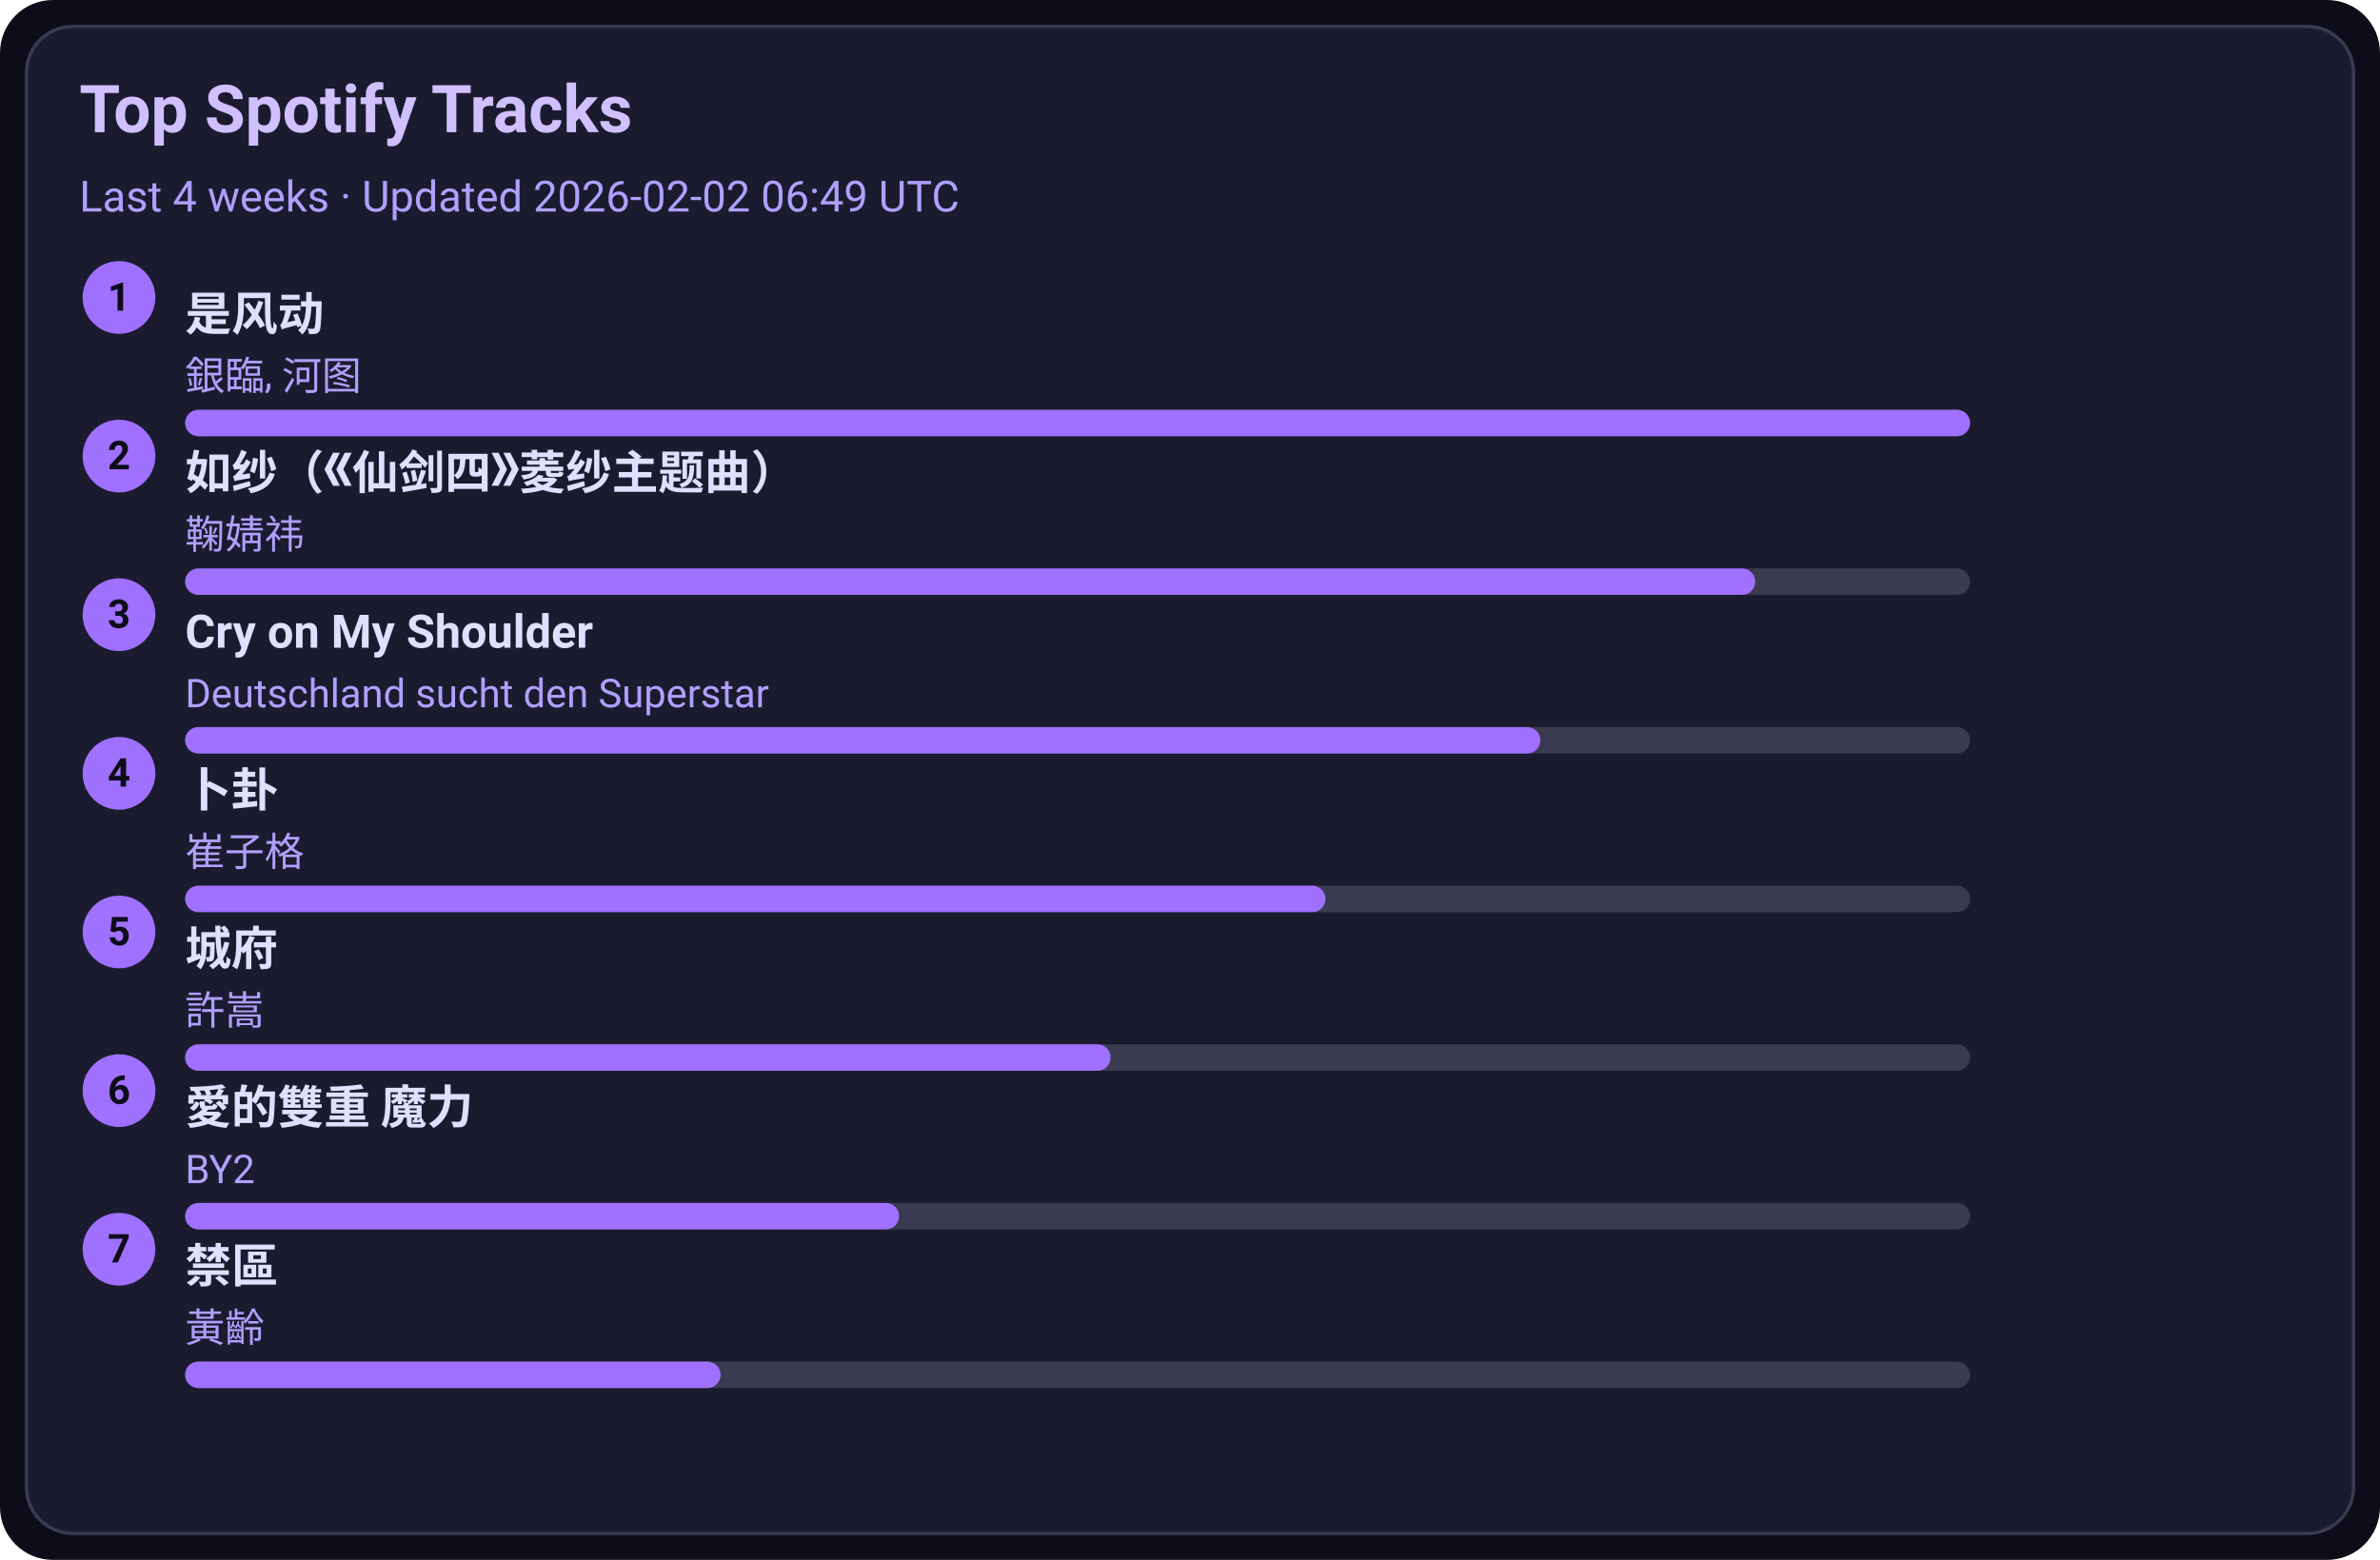
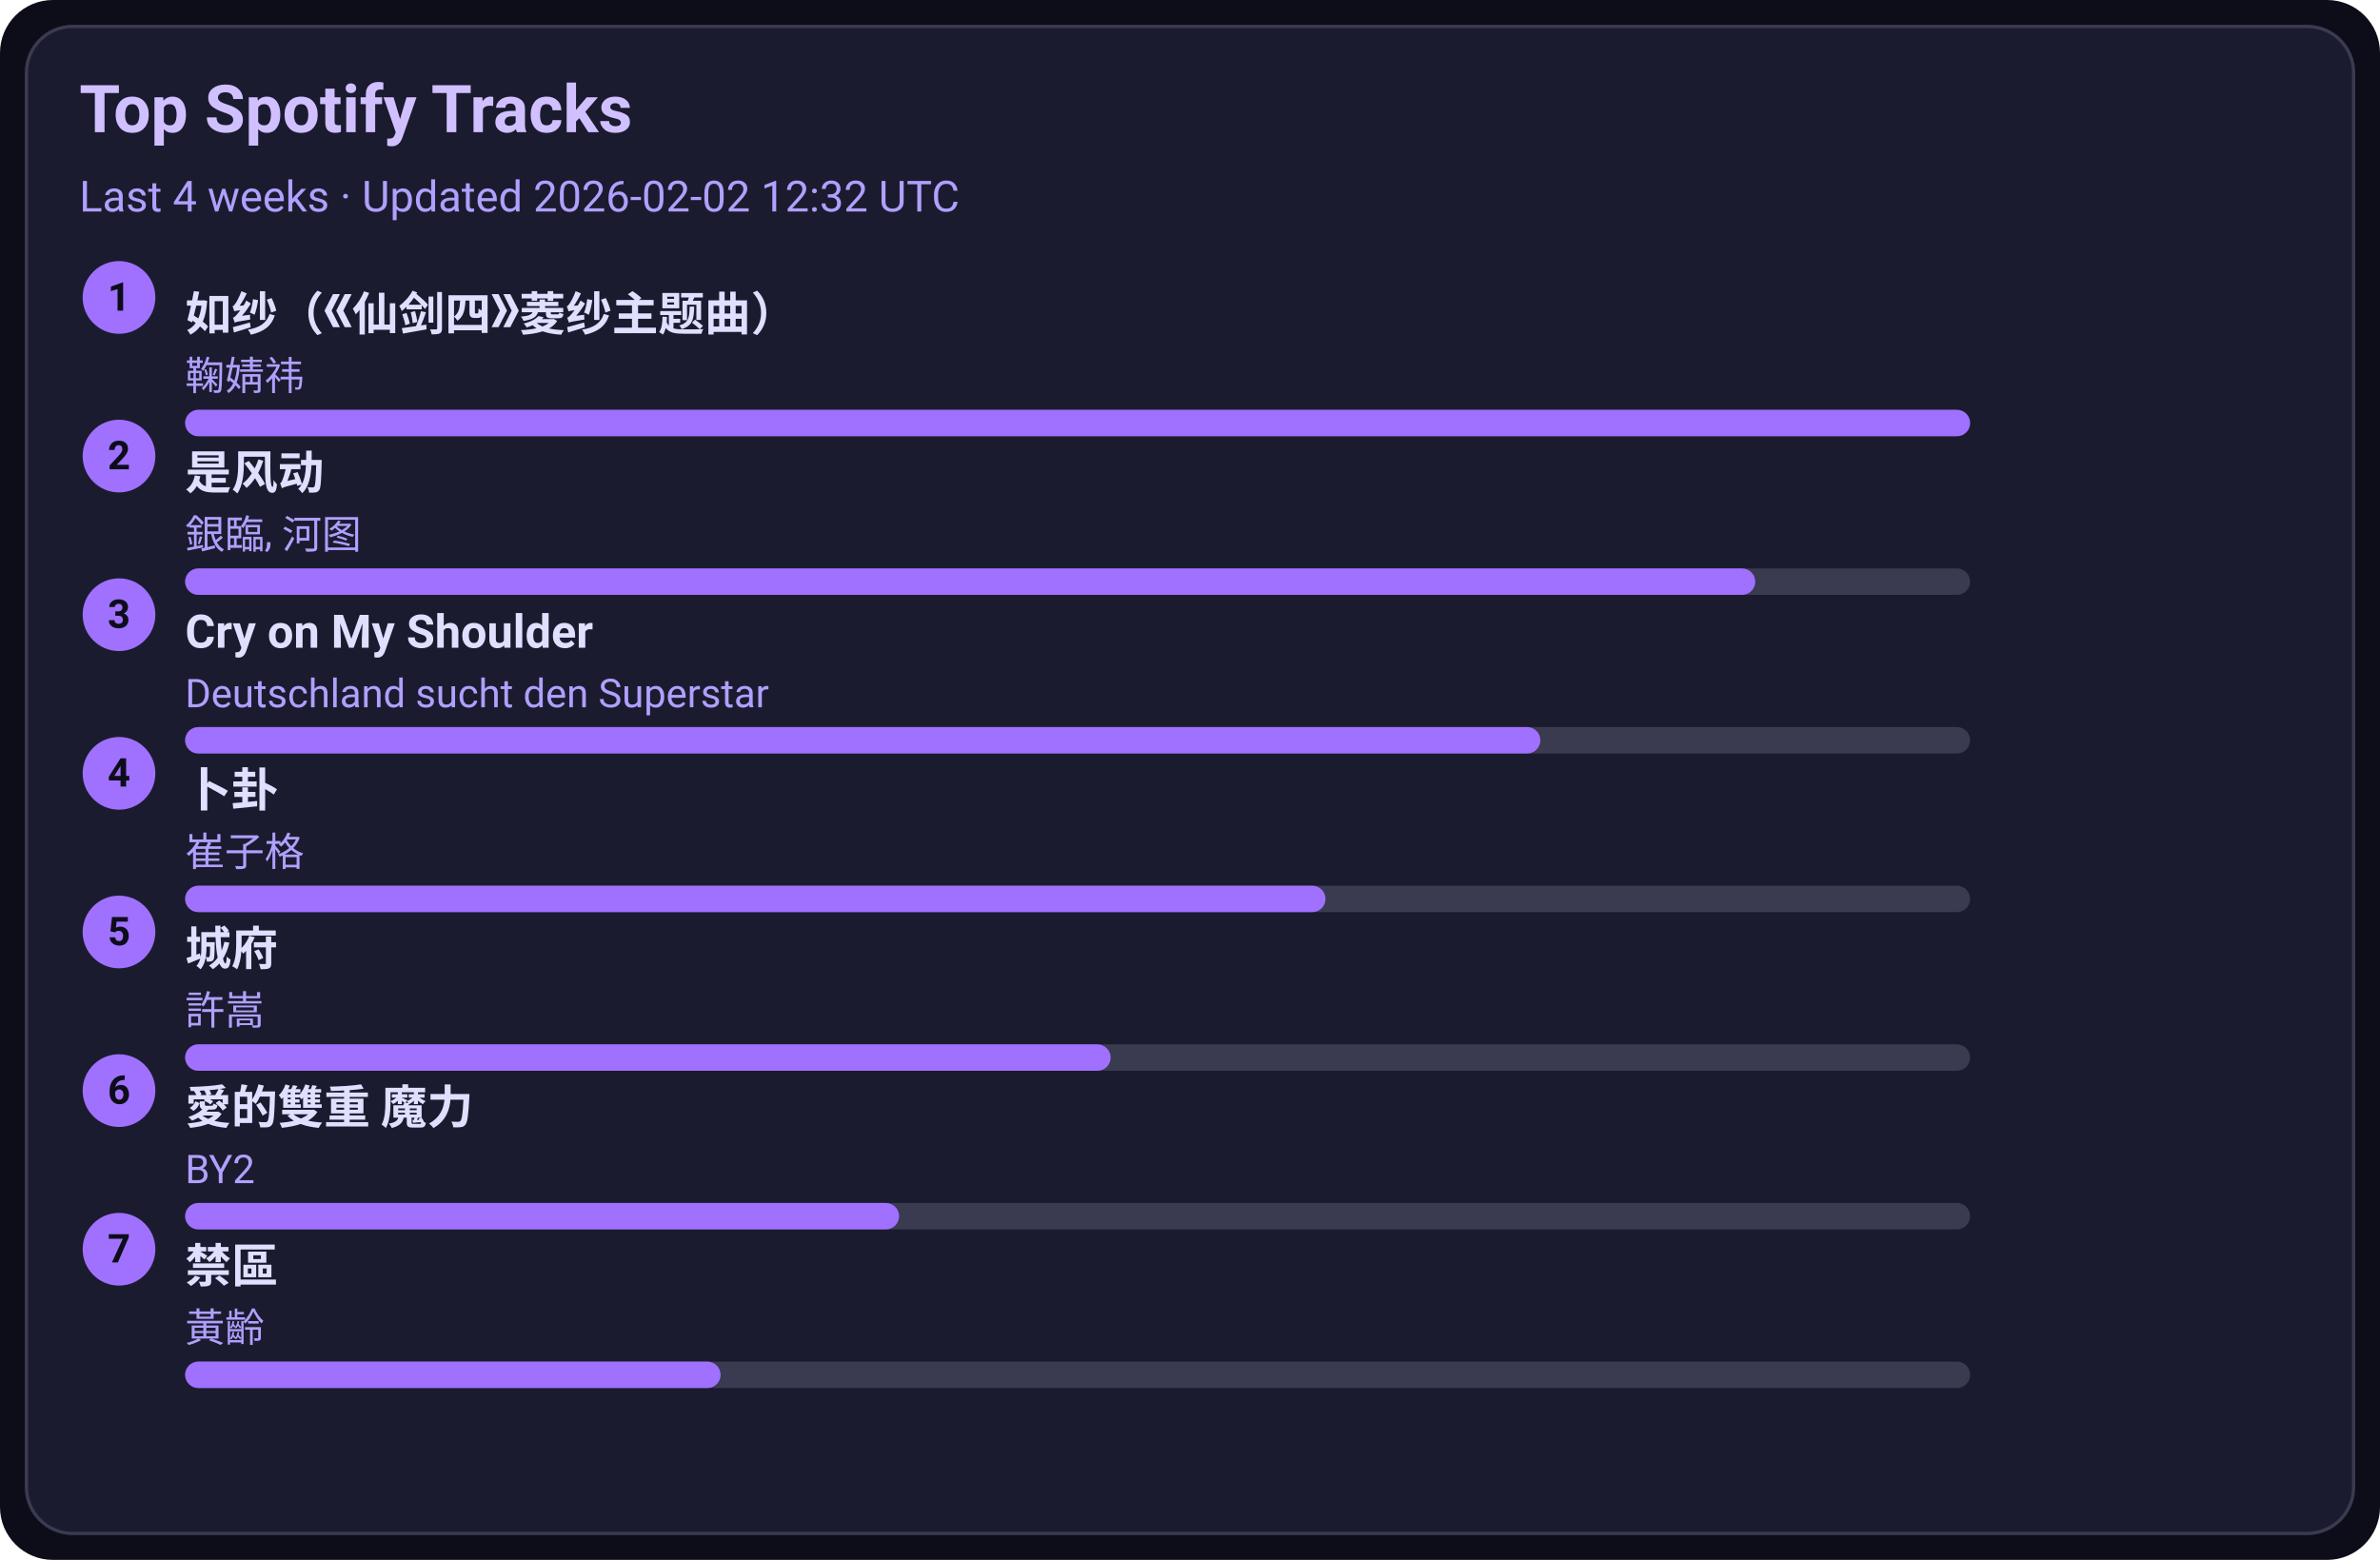
<svg xmlns="http://www.w3.org/2000/svg" width="720" height="472" viewBox="0 0 720 472">
  <style>text{font-family:-apple-system,BlinkMacSystemFont,Segoe UI,Roboto,Ubuntu,Helvetica Neue,Arial,Noto Sans,sans-serif}</style>
  <rect width="720" height="472" rx="16" fill="#0d0d1a" />
  <rect x="8" y="8" width="704" height="456" rx="14" fill="#1b1b2f" stroke="#3a3a50" />
  <text x="24" y="40" font-size="20" fill="#d0c0ff" font-weight="600">Top Spotify Tracks</text>
-   <text x="24" y="64" font-size="13" fill="#b0a0ff">Last 4 weeks · Updated 2026-02-02 06:49 UTC</text>
+   <text x="24" y="64" font-size="13" fill="#b0a0ff">Last 4 weeks · Updated 2026-02-02 12:32 UTC</text>
  <circle cx="36" cy="90" r="11" fill="#a070ff" />
  <text x="36" y="94" text-anchor="middle" font-size="12" fill="#0d0d1a" font-weight="700">1</text>
-   <a href="https://open.spotify.com/track/3lePQ8c4jq7bTePsXEmslh" target="_blank" rel="noopener noreferrer">
-     <text x="56" y="100" font-size="14" fill="#e0dfff" font-weight="600">是风动</text>
+   <a href="https://open.spotify.com/track/69FUNgvEVkNbHq43lgvdme" target="_blank" rel="noopener noreferrer">
+     <text x="56" y="100" font-size="14" fill="#e0dfff" font-weight="600">如纱（《仙剑四》菱纱主题曲）</text>
  </a>
-   <text x="56" y="118" font-size="12" fill="#b0a0ff">銀臨, 河图</text>
+   <text x="56" y="118" font-size="12" fill="#b0a0ff">鞠婧祎</text>
  <rect x="56" y="124" width="540" height="8" rx="4" fill="#3a3a50" />
  <rect x="56" y="124" width="540" height="8" rx="4" fill="#a070ff" />
  <circle cx="36" cy="138" r="11" fill="#a070ff" />
  <text x="36" y="142" text-anchor="middle" font-size="12" fill="#0d0d1a" font-weight="700">2</text>
-   <a href="https://open.spotify.com/track/69FUNgvEVkNbHq43lgvdme" target="_blank" rel="noopener noreferrer">
-     <text x="56" y="148" font-size="14" fill="#e0dfff" font-weight="600">如纱（《仙剑四》菱纱主题曲）</text>
+   <a href="https://open.spotify.com/track/3lePQ8c4jq7bTePsXEmslh" target="_blank" rel="noopener noreferrer">
+     <text x="56" y="148" font-size="14" fill="#e0dfff" font-weight="600">是风动</text>
  </a>
-   <text x="56" y="166" font-size="12" fill="#b0a0ff">鞠婧祎</text>
+   <text x="56" y="166" font-size="12" fill="#b0a0ff">銀臨, 河图</text>
  <rect x="56" y="172" width="540" height="8" rx="4" fill="#3a3a50" />
  <rect x="56" y="172" width="475" height="8" rx="4" fill="#a070ff" />
  <circle cx="36" cy="186" r="11" fill="#a070ff" />
  <text x="36" y="190" text-anchor="middle" font-size="12" fill="#0d0d1a" font-weight="700">3</text>
  <a href="https://open.spotify.com/track/6usmG2MoD0C0Lc2pNgCVWV" target="_blank" rel="noopener noreferrer">
    <text x="56" y="196" font-size="14" fill="#e0dfff" font-weight="600">Cry on My Shoulder</text>
  </a>
  <text x="56" y="214" font-size="12" fill="#b0a0ff">Deutschland sucht den Superstar</text>
  <rect x="56" y="220" width="540" height="8" rx="4" fill="#3a3a50" />
  <rect x="56" y="220" width="410" height="8" rx="4" fill="#a070ff" />
  <circle cx="36" cy="234" r="11" fill="#a070ff" />
  <text x="36" y="238" text-anchor="middle" font-size="12" fill="#0d0d1a" font-weight="700">4</text>
  <a href="https://open.spotify.com/track/4ToeYifpQaikbYa7krOD6s" target="_blank" rel="noopener noreferrer">
    <text x="56" y="244" font-size="14" fill="#e0dfff" font-weight="600">卜卦</text>
  </a>
  <text x="56" y="262" font-size="12" fill="#b0a0ff">崔子格</text>
  <rect x="56" y="268" width="540" height="8" rx="4" fill="#3a3a50" />
  <rect x="56" y="268" width="345" height="8" rx="4" fill="#a070ff" />
  <circle cx="36" cy="282" r="11" fill="#a070ff" />
  <text x="36" y="286" text-anchor="middle" font-size="12" fill="#0d0d1a" font-weight="700">5</text>
  <a href="https://open.spotify.com/track/4AmlSf7hye0QVpnHCcEoEw" target="_blank" rel="noopener noreferrer">
    <text x="56" y="292" font-size="14" fill="#e0dfff" font-weight="600">城府</text>
  </a>
  <text x="56" y="310" font-size="12" fill="#b0a0ff">許嵩</text>
  <rect x="56" y="316" width="540" height="8" rx="4" fill="#3a3a50" />
  <rect x="56" y="316" width="280" height="8" rx="4" fill="#a070ff" />
  <circle cx="36" cy="330" r="11" fill="#a070ff" />
  <text x="36" y="334" text-anchor="middle" font-size="12" fill="#0d0d1a" font-weight="700">6</text>
  <a href="https://open.spotify.com/track/0yYmS4k3R0TTdDhvOBxRVp" target="_blank" rel="noopener noreferrer">
    <text x="56" y="340" font-size="14" fill="#e0dfff" font-weight="600">愛的雙重 魔力</text>
  </a>
  <text x="56" y="358" font-size="12" fill="#b0a0ff">BY2</text>
  <rect x="56" y="364" width="540" height="8" rx="4" fill="#3a3a50" />
  <rect x="56" y="364" width="216" height="8" rx="4" fill="#a070ff" />
  <circle cx="36" cy="378" r="11" fill="#a070ff" />
  <text x="36" y="382" text-anchor="middle" font-size="12" fill="#0d0d1a" font-weight="700">7</text>
  <a href="https://open.spotify.com/track/5HAMeMgu9hGL5a8ZwNz6cp" target="_blank" rel="noopener noreferrer">
    <text x="56" y="388" font-size="14" fill="#e0dfff" font-weight="600">禁區</text>
  </a>
  <text x="56" y="406" font-size="12" fill="#b0a0ff">黃齡</text>
  <rect x="56" y="412" width="540" height="8" rx="4" fill="#3a3a50" />
  <rect x="56" y="412" width="162" height="8" rx="4" fill="#a070ff" />
</svg>
